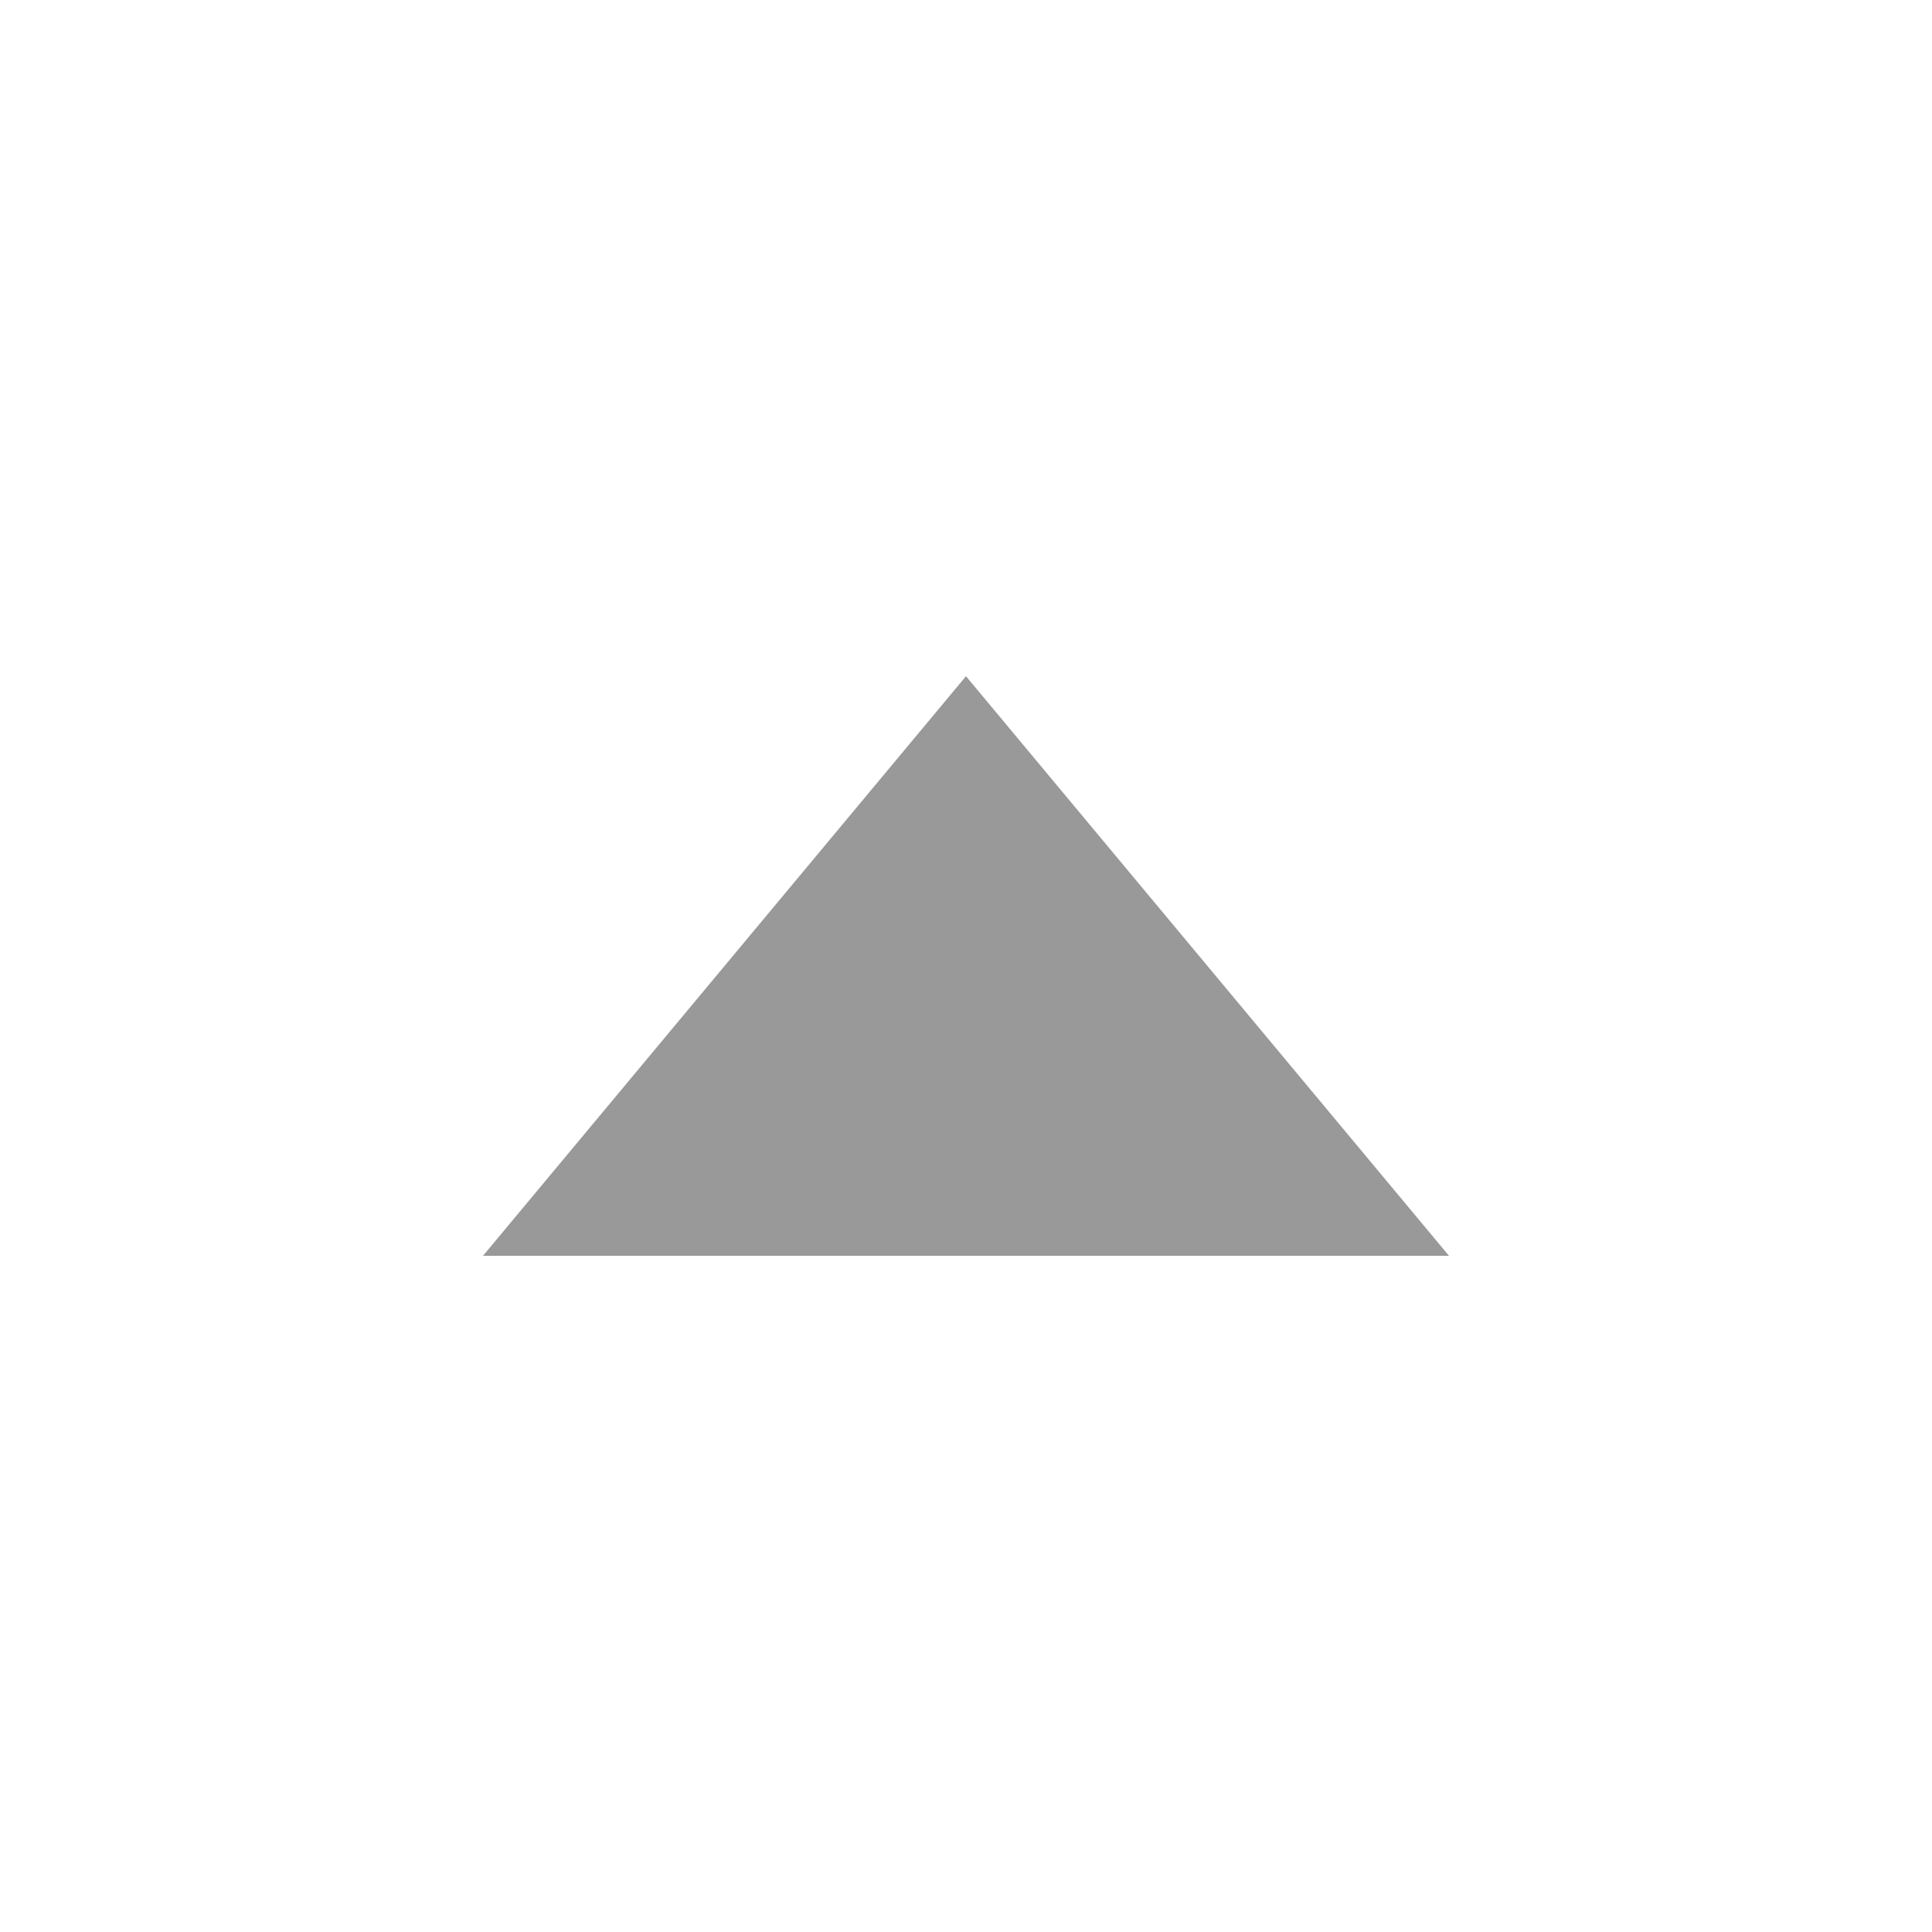
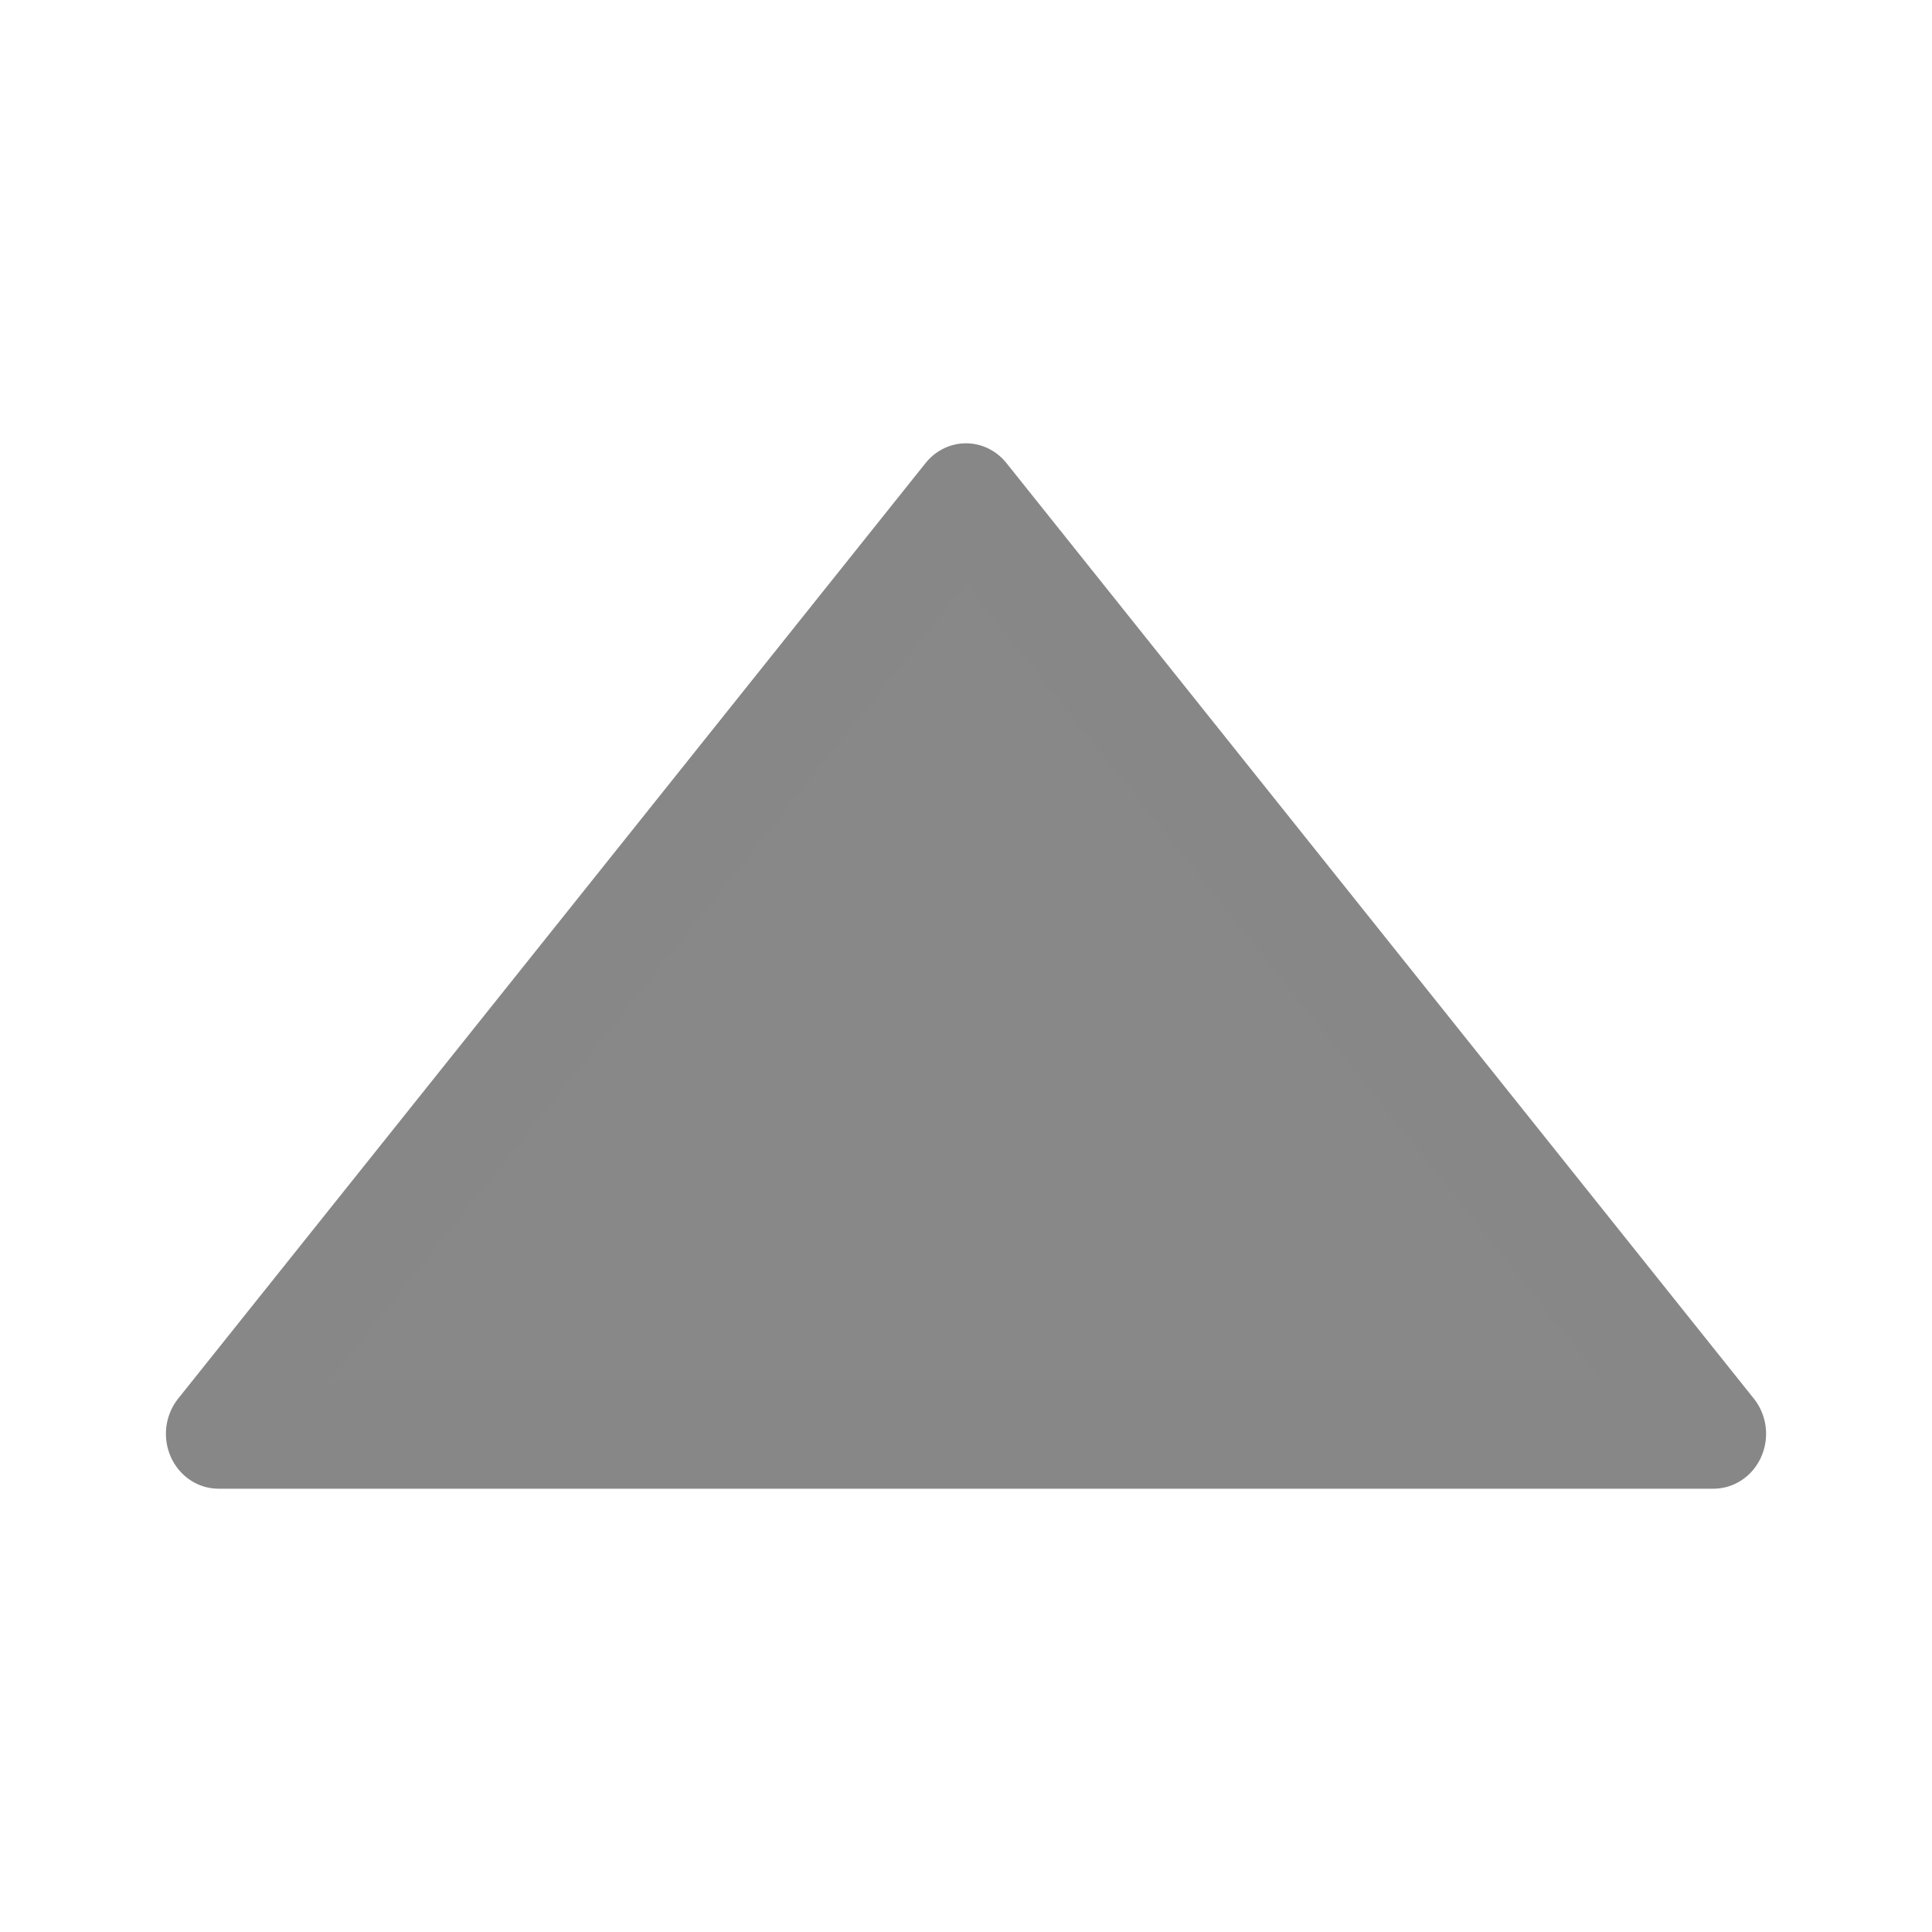
- <svg xmlns="http://www.w3.org/2000/svg" width="100" height="100" fill="none">
-   <path d="M50 35L25 65H75L50 35Z" fill="#999999" />
+ <svg xmlns="http://www.w3.org/2000/svg" width="100%" height="100%" viewBox="0 0 100 100" version="1.1" xml:space="preserve" style="fill-rule:evenodd;clip-rule:evenodd;stroke-linejoin:round;stroke-miterlimit:2;">
+   <g transform="matrix(1.547535,0,0,1.614261,-27.37676,-30.71307)">
+     <path d="M50,35L25,65L75,65L50,35Z" style="fill:rgb(136,136,136);fill-rule:nonzero;stroke:rgb(135,135,135);stroke-width:3.52px;" />
+   </g>
</svg>
